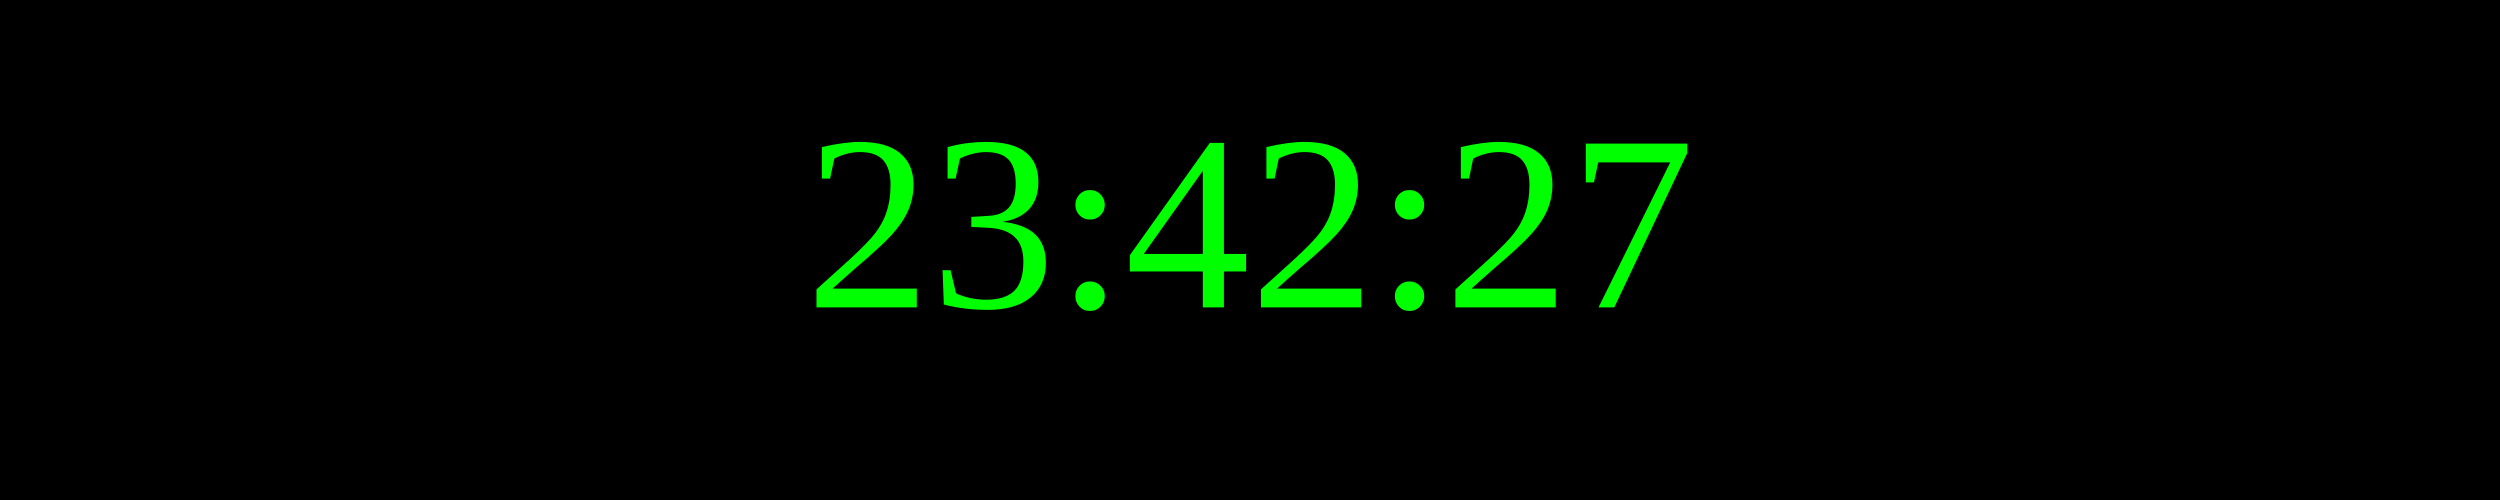
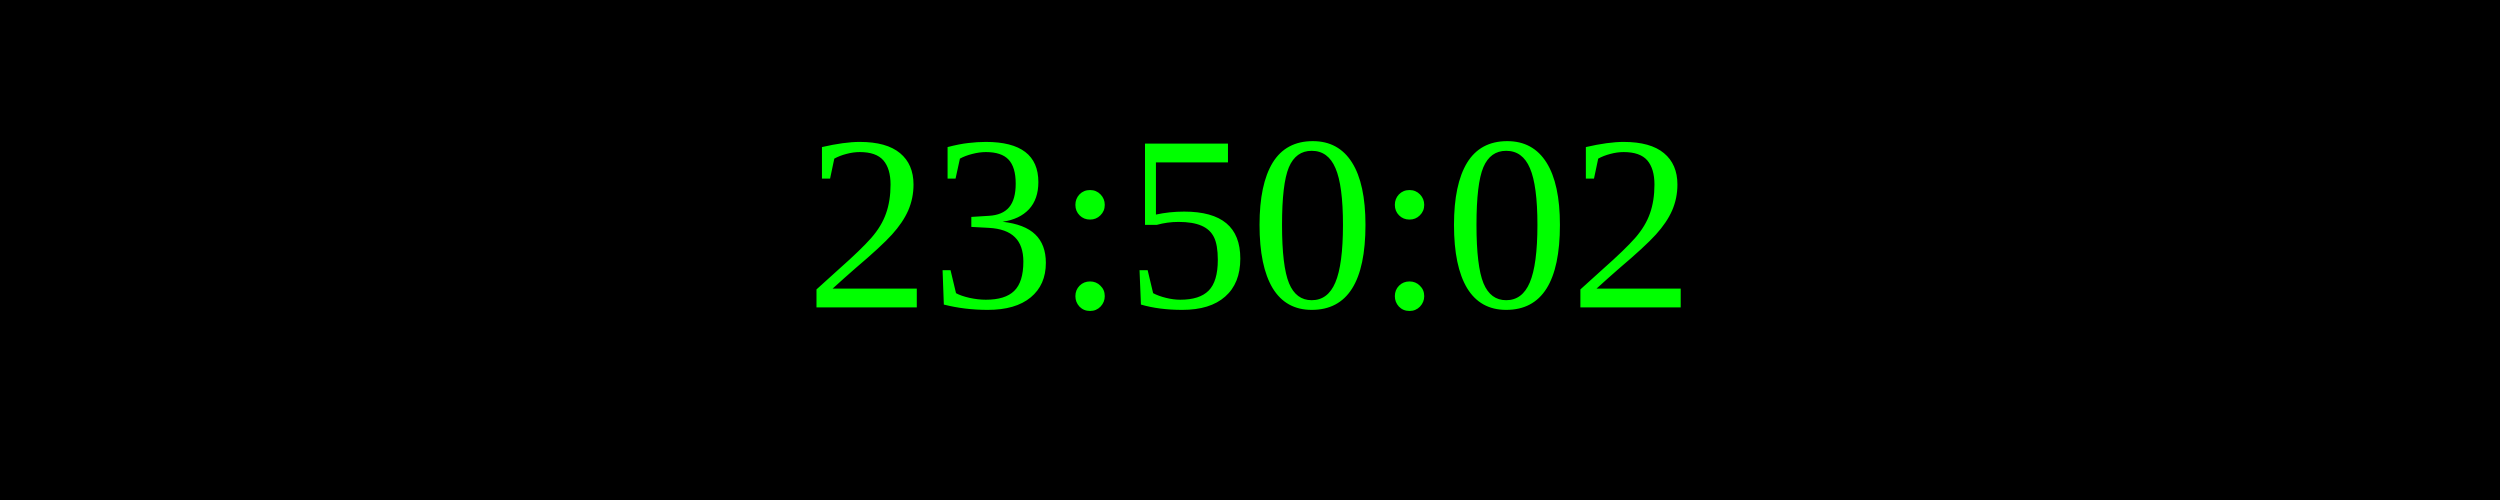
<svg xmlns="http://www.w3.org/2000/svg" width="250" height="50">
  <rect width="100%" height="100%" fill="black" />
  <text x="50%" y="50%" font-size="25" fill="lime" text-anchor="middle" dominant-baseline="middle">
- 23:42:27
+ 23:50:02
</text>
</svg>
